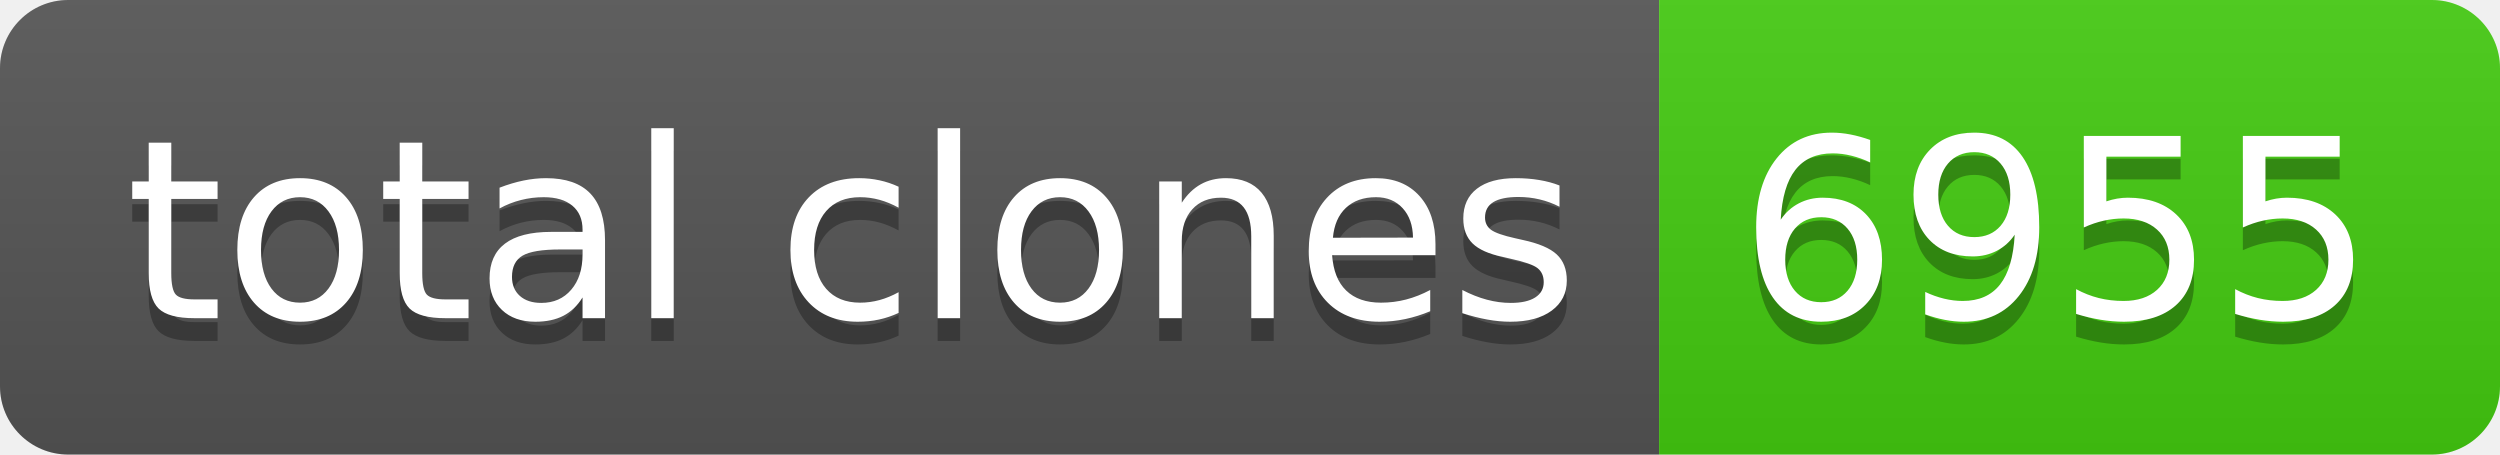
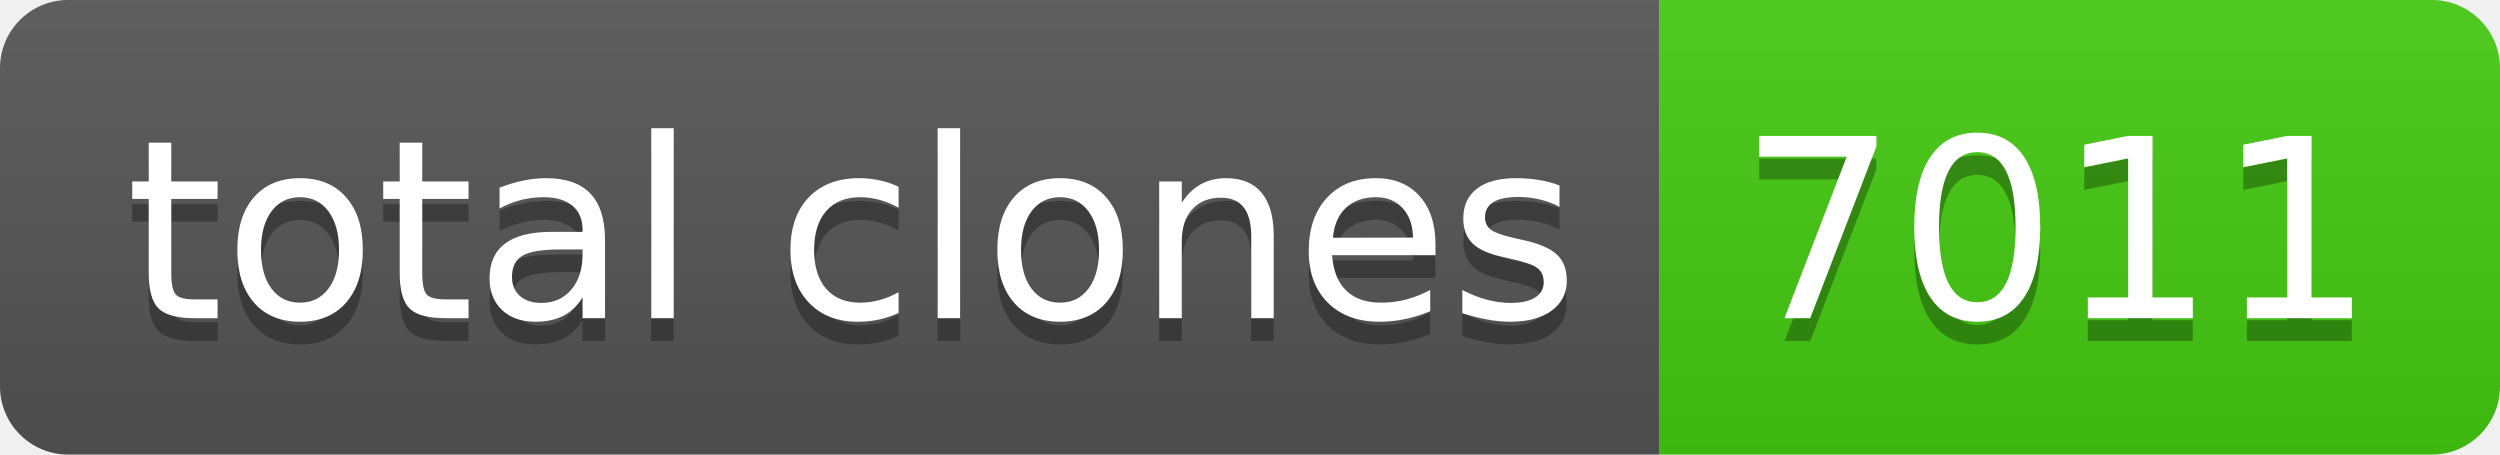
- <svg xmlns="http://www.w3.org/2000/svg" width="110" height="20" role="img" aria-label="total clones: 6955">
+ <svg xmlns="http://www.w3.org/2000/svg" width="110" height="20" role="img" aria-label="total clones: 7011">
  <linearGradient id="s" x2="0" y2="100%">
    <stop offset="0" stop-color="#bbb" stop-opacity=".1" />
    <stop offset="1" stop-opacity=".1" />
  </linearGradient>
  <clipPath id="r">
    <rect width="110" height="20" rx="3" fill="#fff" />
  </clipPath>
  <g clip-path="url(#r)">
    <rect width="73" height="20" fill="#555" />
    <rect x="73" width="37" height="20" fill="#4c1" />
    <rect width="110" height="20" fill="url(#s)" />
  </g>
  <g fill="#fff" text-anchor="middle" font-family="Verdana,Geneva,DejaVu Sans,sans-serif" text-rendering="geometricPrecision" font-size="110">
    <text aria-hidden="true" x="375" y="150" fill="#010101" fill-opacity=".3" transform="scale(.1)" textLength="630">total clones</text>
    <text x="375" y="140" transform="scale(.1)" fill="#fff" textLength="630">total clones</text>
-     <text aria-hidden="true" x="905" y="150" fill="#010101" fill-opacity=".3" transform="scale(.1)" textLength="270">6955</text>
-     <text x="905" y="140" transform="scale(.1)" fill="#fff" textLength="270">6955</text>
+     <text aria-hidden="true" x="905" y="150" fill="#010101" fill-opacity=".3" transform="scale(.1)" textLength="270">7011</text>
+     <text x="905" y="140" transform="scale(.1)" fill="#fff" textLength="270">7011</text>
  </g>
</svg>
